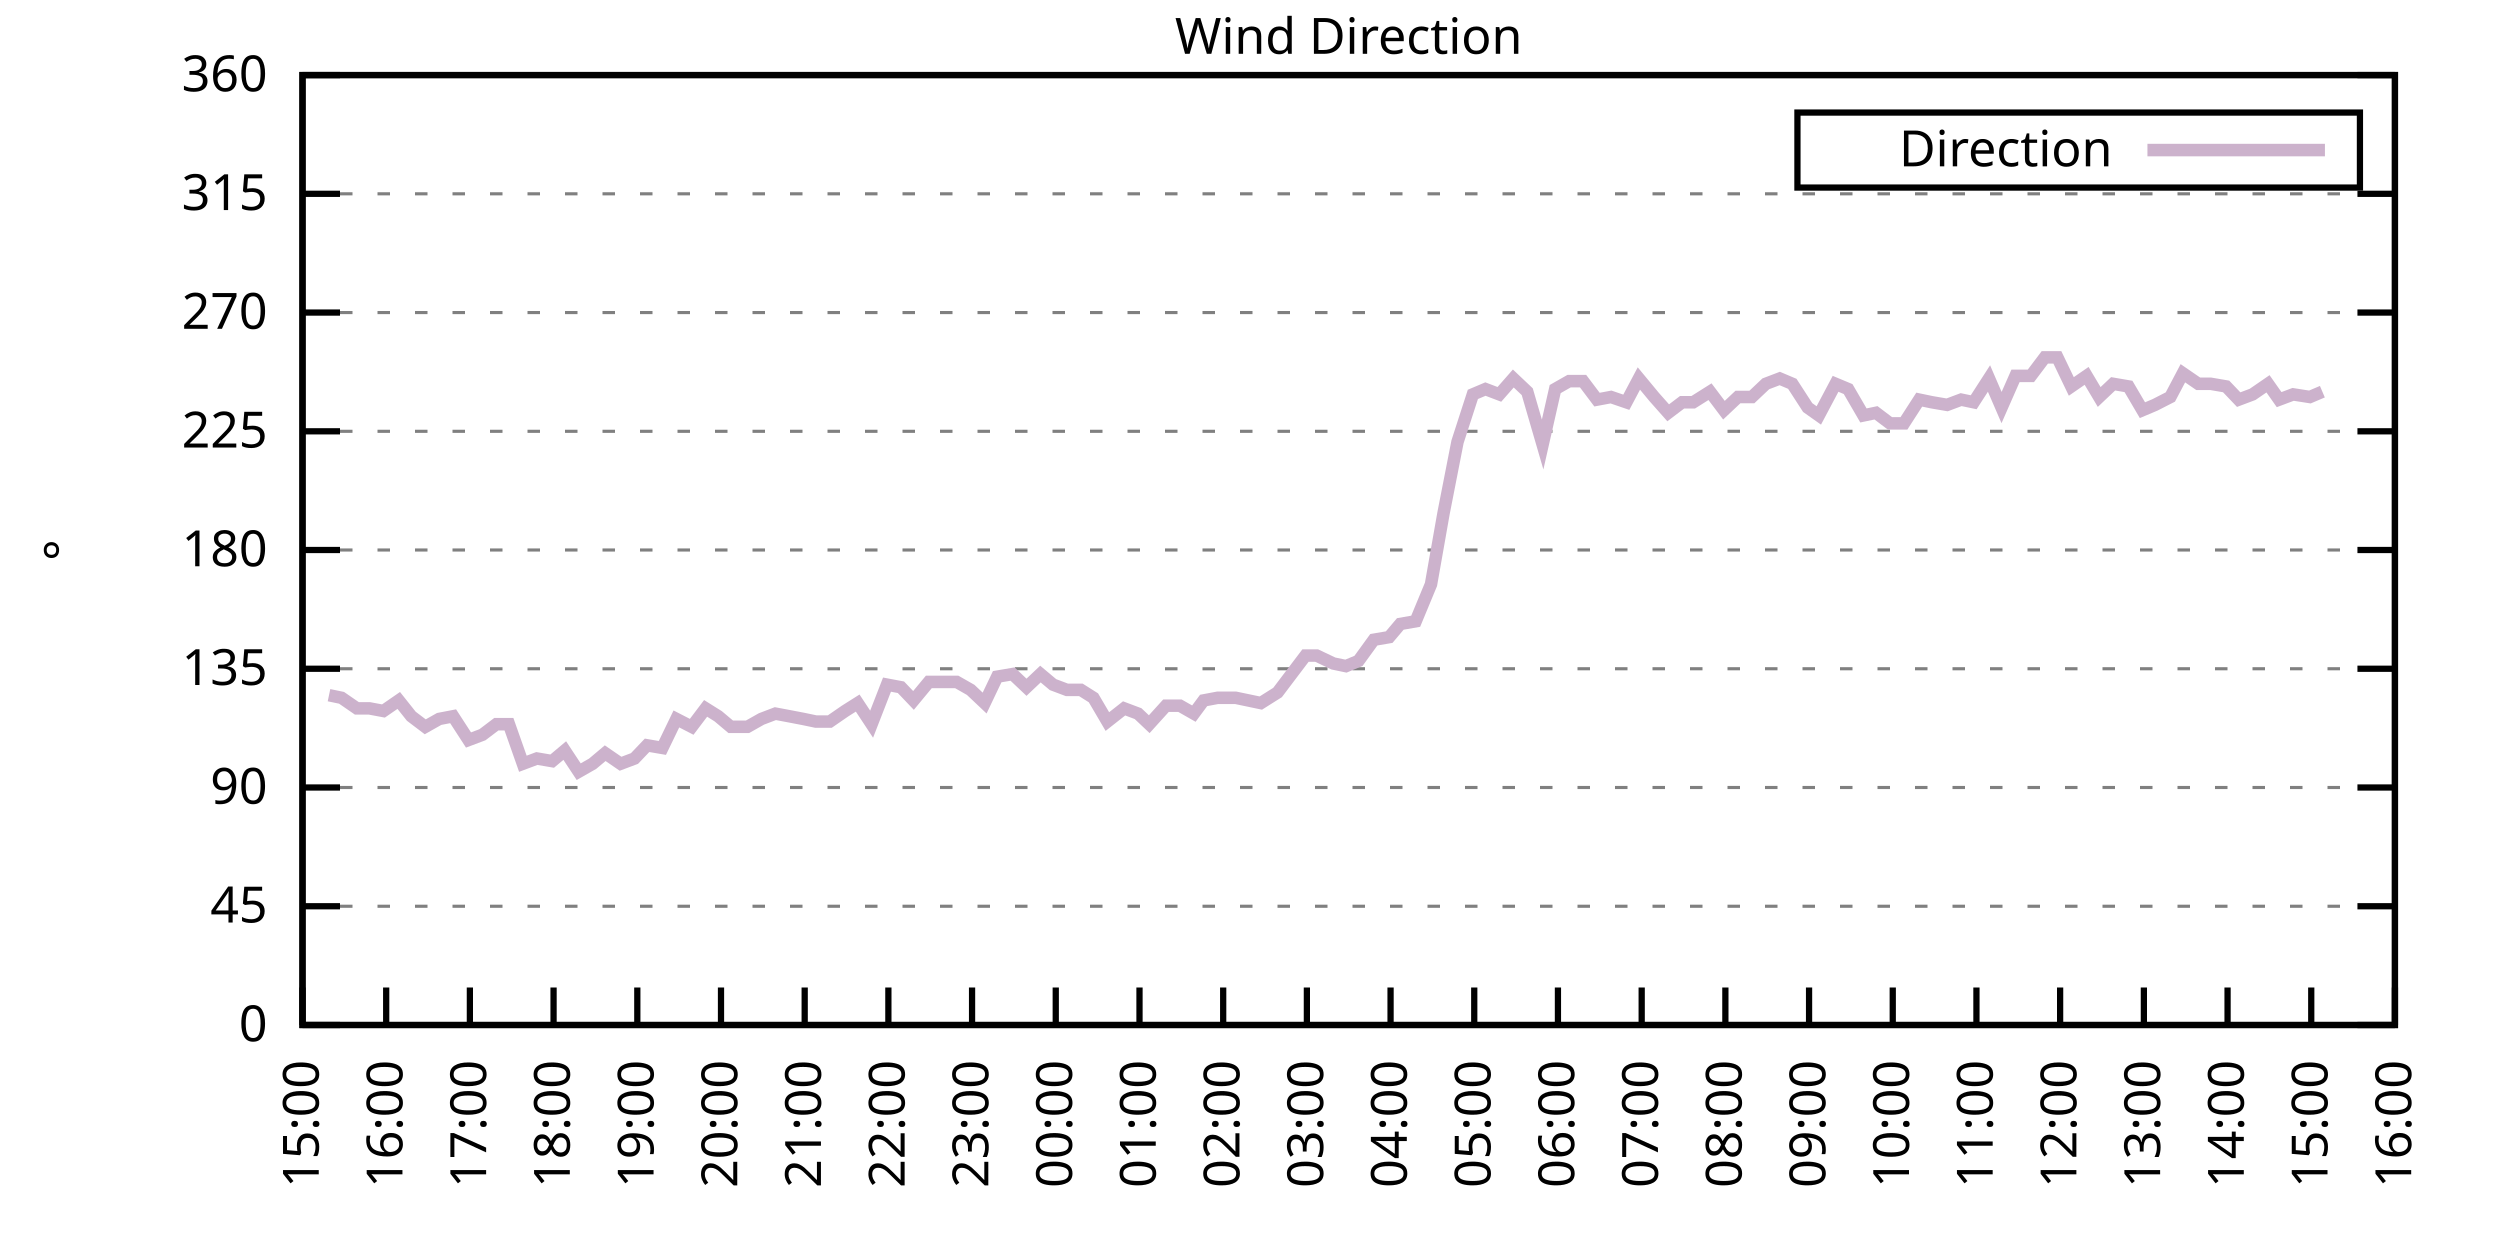
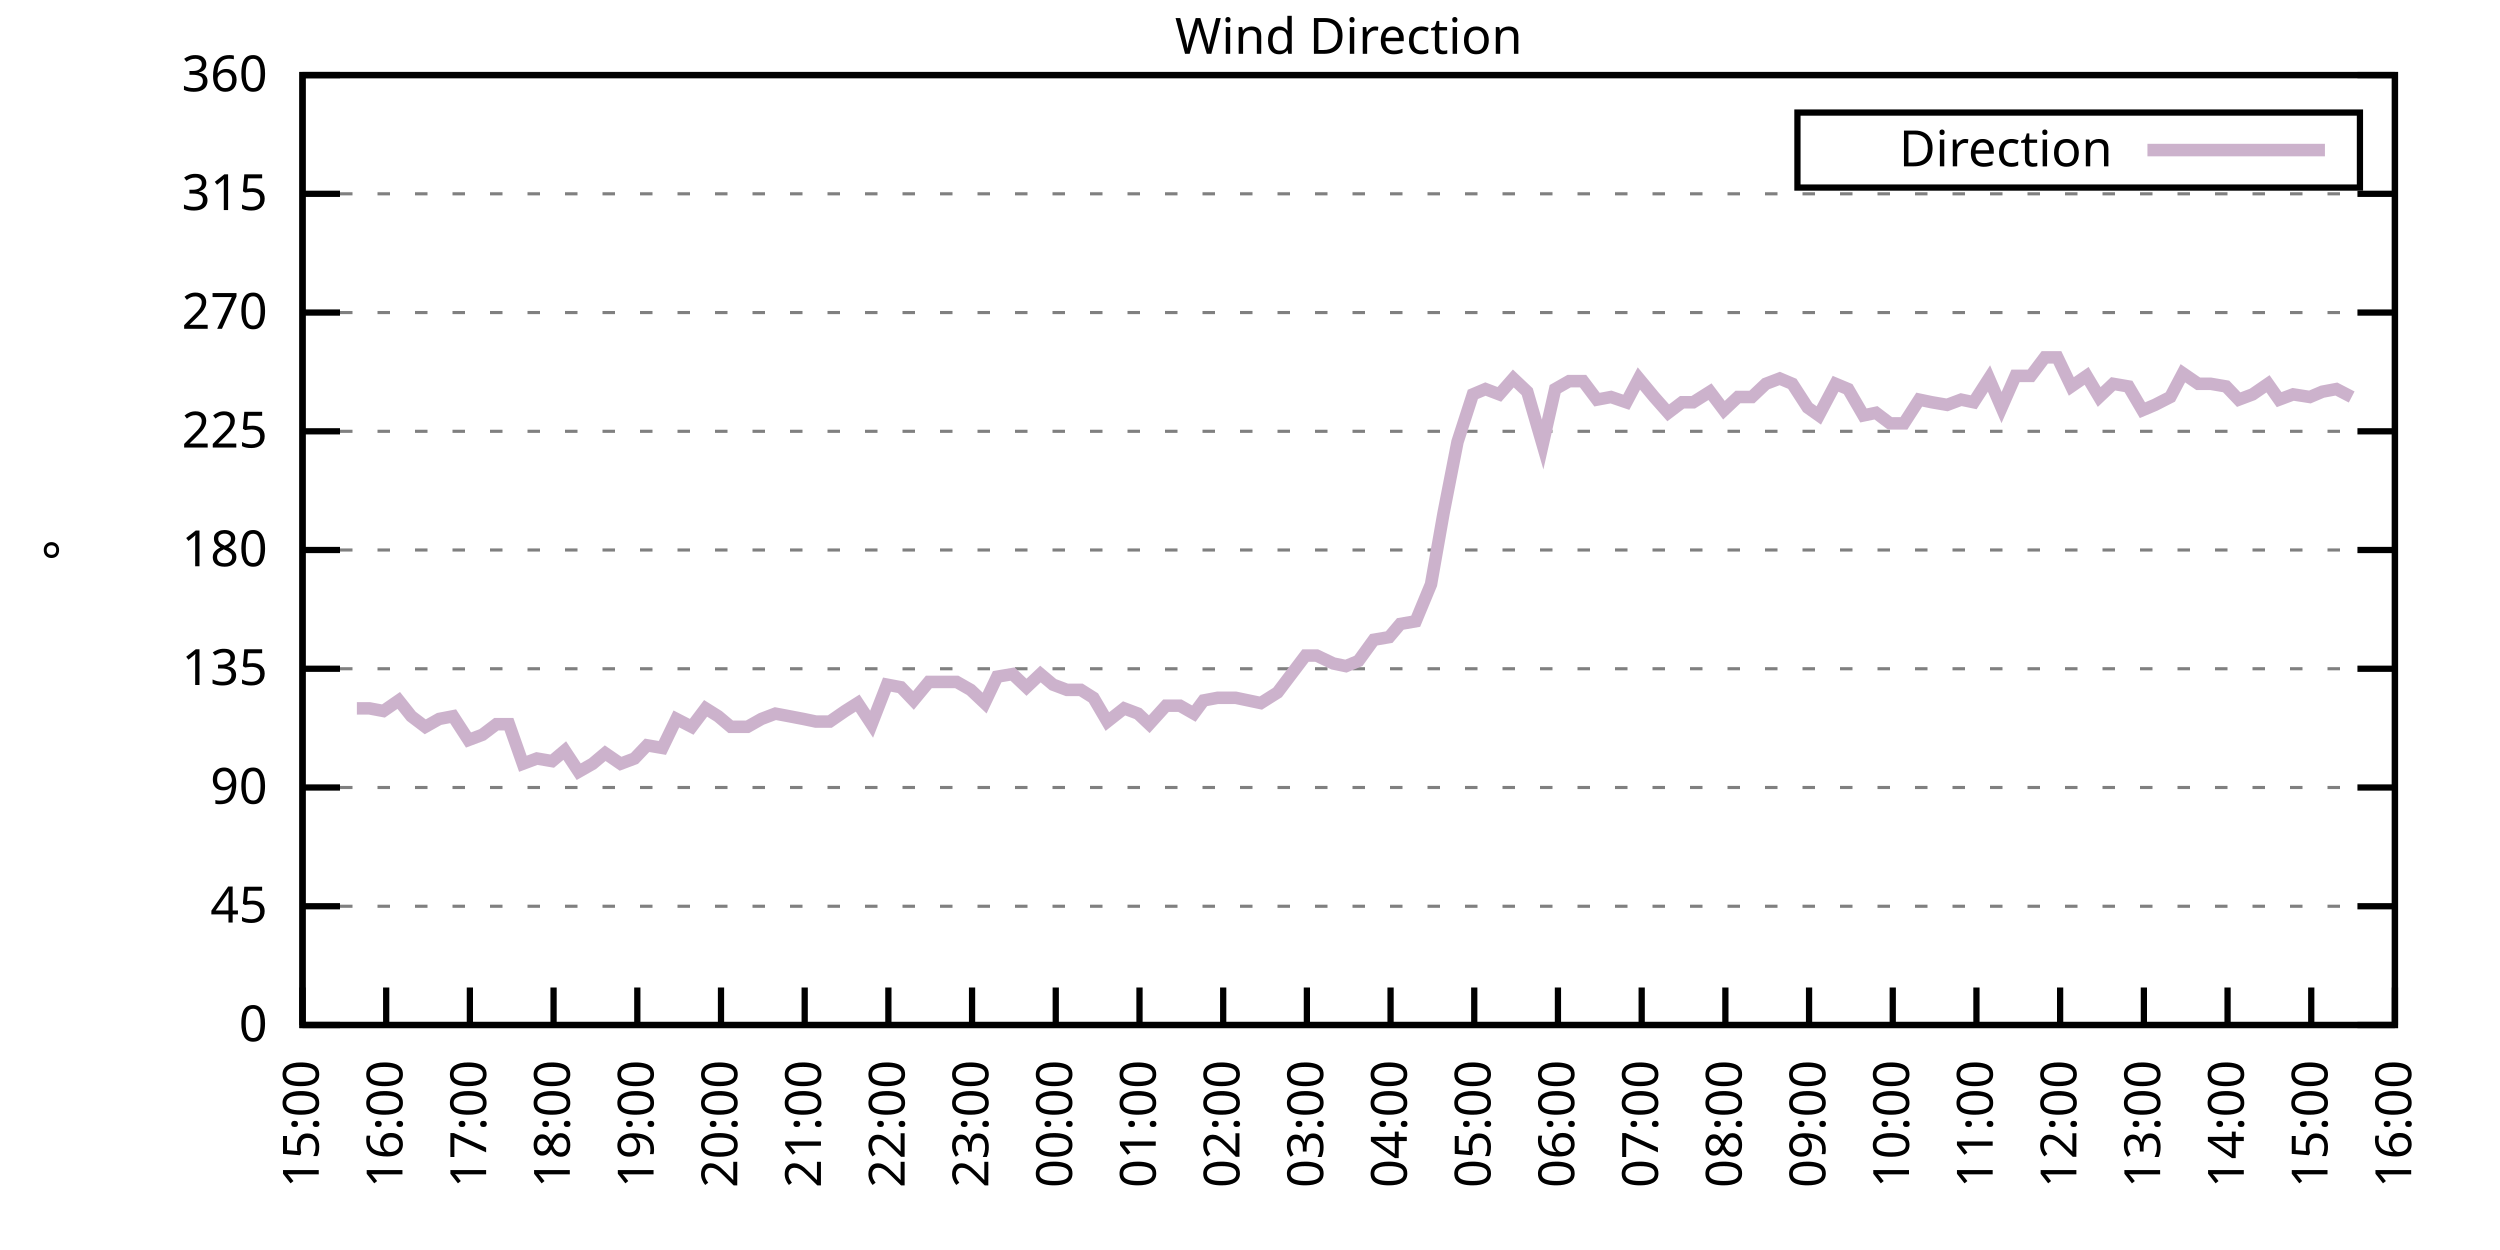
<svg xmlns="http://www.w3.org/2000/svg" xmlns:xlink="http://www.w3.org/1999/xlink" width="400" height="200" viewBox="0 0 400 200">
  <g id="gnuplot_canvas">
    <rect x="0" y="0" width="400" height="200" fill="none" />
    <defs>
      <circle id="gpDot" r="0.5" stroke-width="0.5" stroke="currentColor" />
      <path id="gpPt0" stroke-width="0.333" stroke="currentColor" d="M-1,0 h2 M0,-1 v2" />
      <path id="gpPt1" stroke-width="0.333" stroke="currentColor" d="M-1,-1 L1,1 M1,-1 L-1,1" />
      <path id="gpPt2" stroke-width="0.333" stroke="currentColor" d="M-1,0 L1,0 M0,-1 L0,1 M-1,-1 L1,1 M-1,1 L1,-1" />
      <rect id="gpPt3" stroke-width="0.333" stroke="currentColor" x="-1" y="-1" width="2" height="2" />
      <rect id="gpPt4" stroke-width="0.333" stroke="currentColor" fill="currentColor" x="-1" y="-1" width="2" height="2" />
      <circle id="gpPt5" stroke-width="0.333" stroke="currentColor" cx="0" cy="0" r="1" />
      <use xlink:href="#gpPt5" id="gpPt6" fill="currentColor" stroke="none" />
      <path id="gpPt7" stroke-width="0.333" stroke="currentColor" d="M0,-1.33 L-1.33,0.67 L1.33,0.67 z" />
      <use xlink:href="#gpPt7" id="gpPt8" fill="currentColor" stroke="none" />
      <use xlink:href="#gpPt7" id="gpPt9" stroke="currentColor" transform="rotate(180)" />
      <use xlink:href="#gpPt9" id="gpPt10" fill="currentColor" stroke="none" />
      <use xlink:href="#gpPt3" id="gpPt11" stroke="currentColor" transform="rotate(45)" />
      <use xlink:href="#gpPt11" id="gpPt12" fill="currentColor" stroke="none" />
      <path id="gpPt13" stroke-width="0.333" stroke="currentColor" d="M0,1.330 L1.265,0.411 L0.782,-1.067 L-0.782,-1.076 L-1.265,0.411 z" />
      <use xlink:href="#gpPt13" id="gpPt14" fill="currentColor" stroke="none" />
      <filter id="textbox" filterUnits="objectBoundingBox" x="0" y="0" height="1" width="1">
        <feFlood flood-color="white" flood-opacity="1" result="bgnd" />
        <feComposite in="SourceGraphic" in2="bgnd" operator="atop" />
      </filter>
      <filter id="greybox" filterUnits="objectBoundingBox" x="0" y="0" height="1" width="1">
        <feFlood flood-color="lightgrey" flood-opacity="1" result="grey" />
        <feComposite in="SourceGraphic" in2="grey" operator="atop" />
      </filter>
    </defs>
    <g fill="none" color="white" stroke="currentColor" stroke-width="1.00" stroke-linecap="butt" stroke-linejoin="miter">
</g>
    <g fill="none" color="black" stroke="currentColor" stroke-width="1.00" stroke-linecap="butt" stroke-linejoin="miter">
      <g stroke="none" shape-rendering="crispEdges">
        <polygon fill="rgb(255, 255, 255)" points="48.40,164.00 383.18,164.00 383.18,12.02 48.40,12.02 " />
      </g>
    </g>
    <g fill="none" color="black" stroke="currentColor" stroke-width="1.00" stroke-linecap="butt" stroke-linejoin="miter">
</g>
    <g fill="none" color="black" stroke="black" stroke-width="0.50" stroke-linecap="butt" stroke-linejoin="miter">
</g>
    <g fill="none" color="gray" stroke="currentColor" stroke-width="0.50" stroke-linecap="butt" stroke-linejoin="miter">
      <path stroke="gray" stroke-dasharray="2,4" class="gridline" d="M48.40,164.00 L383.19,164.00  " />
    </g>
    <g fill="none" color="gray" stroke="gray" stroke-width="1.00" stroke-linecap="butt" stroke-linejoin="miter">
</g>
    <g fill="none" color="black" stroke="currentColor" stroke-width="1.00" stroke-linecap="butt" stroke-linejoin="miter">
      <path stroke="black" d="M48.40,164.00 L54.40,164.00 M383.19,164.00 L377.19,164.00  " />
      <g transform="translate(42.80,166.60)" stroke="none" fill="black" font-family="Sans" font-size="8.00" text-anchor="end">
        <text>
          <tspan font-family="Sans"> 0</tspan>
        </text>
      </g>
    </g>
    <g fill="none" color="black" stroke="currentColor" stroke-width="1.00" stroke-linecap="butt" stroke-linejoin="miter">
</g>
    <g fill="none" color="black" stroke="black" stroke-width="0.50" stroke-linecap="butt" stroke-linejoin="miter">
</g>
    <g fill="none" color="gray" stroke="currentColor" stroke-width="0.50" stroke-linecap="butt" stroke-linejoin="miter">
      <path stroke="gray" stroke-dasharray="2,4" class="gridline" d="M48.40,145.00 L383.19,145.00  " />
    </g>
    <g fill="none" color="gray" stroke="gray" stroke-width="1.00" stroke-linecap="butt" stroke-linejoin="miter">
</g>
    <g fill="none" color="black" stroke="currentColor" stroke-width="1.00" stroke-linecap="butt" stroke-linejoin="miter">
      <path stroke="black" d="M48.40,145.00 L54.40,145.00 M383.19,145.00 L377.19,145.00  " />
      <g transform="translate(42.80,147.60)" stroke="none" fill="black" font-family="Sans" font-size="8.00" text-anchor="end">
        <text>
          <tspan font-family="Sans"> 45</tspan>
        </text>
      </g>
    </g>
    <g fill="none" color="black" stroke="currentColor" stroke-width="1.00" stroke-linecap="butt" stroke-linejoin="miter">
</g>
    <g fill="none" color="black" stroke="black" stroke-width="0.50" stroke-linecap="butt" stroke-linejoin="miter">
</g>
    <g fill="none" color="gray" stroke="currentColor" stroke-width="0.50" stroke-linecap="butt" stroke-linejoin="miter">
      <path stroke="gray" stroke-dasharray="2,4" class="gridline" d="M48.40,126.00 L383.19,126.00  " />
    </g>
    <g fill="none" color="gray" stroke="gray" stroke-width="1.00" stroke-linecap="butt" stroke-linejoin="miter">
</g>
    <g fill="none" color="black" stroke="currentColor" stroke-width="1.00" stroke-linecap="butt" stroke-linejoin="miter">
      <path stroke="black" d="M48.40,126.00 L54.40,126.00 M383.19,126.00 L377.19,126.00  " />
      <g transform="translate(42.80,128.60)" stroke="none" fill="black" font-family="Sans" font-size="8.00" text-anchor="end">
        <text>
          <tspan font-family="Sans"> 90</tspan>
        </text>
      </g>
    </g>
    <g fill="none" color="black" stroke="currentColor" stroke-width="1.00" stroke-linecap="butt" stroke-linejoin="miter">
</g>
    <g fill="none" color="black" stroke="black" stroke-width="0.50" stroke-linecap="butt" stroke-linejoin="miter">
</g>
    <g fill="none" color="gray" stroke="currentColor" stroke-width="0.50" stroke-linecap="butt" stroke-linejoin="miter">
      <path stroke="gray" stroke-dasharray="2,4" class="gridline" d="M48.40,107.00 L383.19,107.00  " />
    </g>
    <g fill="none" color="gray" stroke="gray" stroke-width="1.00" stroke-linecap="butt" stroke-linejoin="miter">
</g>
    <g fill="none" color="black" stroke="currentColor" stroke-width="1.00" stroke-linecap="butt" stroke-linejoin="miter">
      <path stroke="black" d="M48.40,107.00 L54.40,107.00 M383.19,107.00 L377.19,107.00  " />
      <g transform="translate(42.80,109.60)" stroke="none" fill="black" font-family="Sans" font-size="8.00" text-anchor="end">
        <text>
          <tspan font-family="Sans"> 135</tspan>
        </text>
      </g>
    </g>
    <g fill="none" color="black" stroke="currentColor" stroke-width="1.00" stroke-linecap="butt" stroke-linejoin="miter">
</g>
    <g fill="none" color="black" stroke="black" stroke-width="0.50" stroke-linecap="butt" stroke-linejoin="miter">
</g>
    <g fill="none" color="gray" stroke="currentColor" stroke-width="0.50" stroke-linecap="butt" stroke-linejoin="miter">
      <path stroke="gray" stroke-dasharray="2,4" class="gridline" d="M48.40,88.00 L383.19,88.00  " />
    </g>
    <g fill="none" color="gray" stroke="gray" stroke-width="1.00" stroke-linecap="butt" stroke-linejoin="miter">
</g>
    <g fill="none" color="black" stroke="currentColor" stroke-width="1.00" stroke-linecap="butt" stroke-linejoin="miter">
      <path stroke="black" d="M48.40,88.00 L54.40,88.00 M383.19,88.00 L377.19,88.00  " />
      <g transform="translate(42.80,90.60)" stroke="none" fill="black" font-family="Sans" font-size="8.00" text-anchor="end">
        <text>
          <tspan font-family="Sans"> 180</tspan>
        </text>
      </g>
    </g>
    <g fill="none" color="black" stroke="currentColor" stroke-width="1.00" stroke-linecap="butt" stroke-linejoin="miter">
</g>
    <g fill="none" color="black" stroke="black" stroke-width="0.50" stroke-linecap="butt" stroke-linejoin="miter">
</g>
    <g fill="none" color="gray" stroke="currentColor" stroke-width="0.50" stroke-linecap="butt" stroke-linejoin="miter">
      <path stroke="gray" stroke-dasharray="2,4" class="gridline" d="M48.40,69.01 L383.19,69.01  " />
    </g>
    <g fill="none" color="gray" stroke="gray" stroke-width="1.00" stroke-linecap="butt" stroke-linejoin="miter">
</g>
    <g fill="none" color="black" stroke="currentColor" stroke-width="1.00" stroke-linecap="butt" stroke-linejoin="miter">
      <path stroke="black" d="M48.40,69.01 L54.40,69.01 M383.19,69.01 L377.19,69.01  " />
      <g transform="translate(42.80,71.61)" stroke="none" fill="black" font-family="Sans" font-size="8.00" text-anchor="end">
        <text>
          <tspan font-family="Sans"> 225</tspan>
        </text>
      </g>
    </g>
    <g fill="none" color="black" stroke="currentColor" stroke-width="1.00" stroke-linecap="butt" stroke-linejoin="miter">
</g>
    <g fill="none" color="black" stroke="black" stroke-width="0.50" stroke-linecap="butt" stroke-linejoin="miter">
</g>
    <g fill="none" color="gray" stroke="currentColor" stroke-width="0.50" stroke-linecap="butt" stroke-linejoin="miter">
      <path stroke="gray" stroke-dasharray="2,4" class="gridline" d="M48.40,50.01 L383.19,50.01  " />
    </g>
    <g fill="none" color="gray" stroke="gray" stroke-width="1.00" stroke-linecap="butt" stroke-linejoin="miter">
</g>
    <g fill="none" color="black" stroke="currentColor" stroke-width="1.00" stroke-linecap="butt" stroke-linejoin="miter">
      <path stroke="black" d="M48.40,50.01 L54.40,50.01 M383.19,50.01 L377.19,50.01  " />
      <g transform="translate(42.80,52.61)" stroke="none" fill="black" font-family="Sans" font-size="8.00" text-anchor="end">
        <text>
          <tspan font-family="Sans"> 270</tspan>
        </text>
      </g>
    </g>
    <g fill="none" color="black" stroke="currentColor" stroke-width="1.00" stroke-linecap="butt" stroke-linejoin="miter">
</g>
    <g fill="none" color="black" stroke="black" stroke-width="0.50" stroke-linecap="butt" stroke-linejoin="miter">
</g>
    <g fill="none" color="gray" stroke="currentColor" stroke-width="0.50" stroke-linecap="butt" stroke-linejoin="miter">
      <path stroke="gray" stroke-dasharray="2,4" class="gridline" d="M48.40,31.01 L383.19,31.01  " />
    </g>
    <g fill="none" color="gray" stroke="gray" stroke-width="1.00" stroke-linecap="butt" stroke-linejoin="miter">
</g>
    <g fill="none" color="black" stroke="currentColor" stroke-width="1.00" stroke-linecap="butt" stroke-linejoin="miter">
      <path stroke="black" d="M48.40,31.01 L54.40,31.01 M383.19,31.01 L377.19,31.01  " />
      <g transform="translate(42.80,33.61)" stroke="none" fill="black" font-family="Sans" font-size="8.00" text-anchor="end">
        <text>
          <tspan font-family="Sans"> 315</tspan>
        </text>
      </g>
    </g>
    <g fill="none" color="black" stroke="currentColor" stroke-width="1.00" stroke-linecap="butt" stroke-linejoin="miter">
</g>
    <g fill="none" color="black" stroke="black" stroke-width="0.50" stroke-linecap="butt" stroke-linejoin="miter">
</g>
    <g fill="none" color="gray" stroke="currentColor" stroke-width="0.50" stroke-linecap="butt" stroke-linejoin="miter">
      <path stroke="gray" stroke-dasharray="2,4" class="gridline" d="M48.40,12.01 L383.19,12.01  " />
    </g>
    <g fill="none" color="gray" stroke="gray" stroke-width="1.00" stroke-linecap="butt" stroke-linejoin="miter">
</g>
    <g fill="none" color="black" stroke="currentColor" stroke-width="1.00" stroke-linecap="butt" stroke-linejoin="miter">
      <path stroke="black" d="M48.40,12.01 L54.40,12.01 M383.19,12.01 L377.19,12.01  " />
      <g transform="translate(42.80,14.61)" stroke="none" fill="black" font-family="Sans" font-size="8.00" text-anchor="end">
        <text>
          <tspan font-family="Sans"> 360</tspan>
        </text>
      </g>
    </g>
    <g fill="none" color="black" stroke="currentColor" stroke-width="1.00" stroke-linecap="butt" stroke-linejoin="miter">
      <path stroke="black" d="M48.40,164.00 L48.40,158.00  " />
      <g transform="translate(51.00,169.60) rotate(270.00)" stroke="none" fill="black" font-family="Sans" font-size="8.00" text-anchor="end">
        <text>
          <tspan font-family="Sans">15:00</tspan>
        </text>
      </g>
    </g>
    <g fill="none" color="black" stroke="currentColor" stroke-width="1.00" stroke-linecap="butt" stroke-linejoin="miter">
      <path stroke="black" d="M61.79,164.00 L61.79,158.00  " />
      <g transform="translate(64.39,169.60) rotate(270.00)" stroke="none" fill="black" font-family="Sans" font-size="8.00" text-anchor="end">
        <text>
          <tspan font-family="Sans">16:00</tspan>
        </text>
      </g>
    </g>
    <g fill="none" color="black" stroke="currentColor" stroke-width="1.00" stroke-linecap="butt" stroke-linejoin="miter">
      <path stroke="black" d="M75.18,164.00 L75.18,158.00  " />
      <g transform="translate(77.78,169.60) rotate(270.00)" stroke="none" fill="black" font-family="Sans" font-size="8.00" text-anchor="end">
        <text>
          <tspan font-family="Sans">17:00</tspan>
        </text>
      </g>
    </g>
    <g fill="none" color="black" stroke="currentColor" stroke-width="1.00" stroke-linecap="butt" stroke-linejoin="miter">
      <path stroke="black" d="M88.57,164.00 L88.57,158.00  " />
      <g transform="translate(91.17,169.60) rotate(270.00)" stroke="none" fill="black" font-family="Sans" font-size="8.00" text-anchor="end">
        <text>
          <tspan font-family="Sans">18:00</tspan>
        </text>
      </g>
    </g>
    <g fill="none" color="black" stroke="currentColor" stroke-width="1.00" stroke-linecap="butt" stroke-linejoin="miter">
      <path stroke="black" d="M101.97,164.00 L101.97,158.00  " />
      <g transform="translate(104.57,169.60) rotate(270.00)" stroke="none" fill="black" font-family="Sans" font-size="8.00" text-anchor="end">
        <text>
          <tspan font-family="Sans">19:00</tspan>
        </text>
      </g>
    </g>
    <g fill="none" color="black" stroke="currentColor" stroke-width="1.00" stroke-linecap="butt" stroke-linejoin="miter">
      <path stroke="black" d="M115.36,164.00 L115.36,158.00  " />
      <g transform="translate(117.96,169.60) rotate(270.00)" stroke="none" fill="black" font-family="Sans" font-size="8.00" text-anchor="end">
        <text>
          <tspan font-family="Sans">20:00</tspan>
        </text>
      </g>
    </g>
    <g fill="none" color="black" stroke="currentColor" stroke-width="1.00" stroke-linecap="butt" stroke-linejoin="miter">
      <path stroke="black" d="M128.75,164.00 L128.75,158.00  " />
      <g transform="translate(131.35,169.60) rotate(270.00)" stroke="none" fill="black" font-family="Sans" font-size="8.00" text-anchor="end">
        <text>
          <tspan font-family="Sans">21:00</tspan>
        </text>
      </g>
    </g>
    <g fill="none" color="black" stroke="currentColor" stroke-width="1.00" stroke-linecap="butt" stroke-linejoin="miter">
      <path stroke="black" d="M142.14,164.00 L142.14,158.00  " />
      <g transform="translate(144.74,169.60) rotate(270.00)" stroke="none" fill="black" font-family="Sans" font-size="8.00" text-anchor="end">
        <text>
          <tspan font-family="Sans">22:00</tspan>
        </text>
      </g>
    </g>
    <g fill="none" color="black" stroke="currentColor" stroke-width="1.00" stroke-linecap="butt" stroke-linejoin="miter">
      <path stroke="black" d="M155.53,164.00 L155.53,158.00  " />
      <g transform="translate(158.13,169.60) rotate(270.00)" stroke="none" fill="black" font-family="Sans" font-size="8.00" text-anchor="end">
        <text>
          <tspan font-family="Sans">23:00</tspan>
        </text>
      </g>
    </g>
    <g fill="none" color="black" stroke="currentColor" stroke-width="1.00" stroke-linecap="butt" stroke-linejoin="miter">
      <path stroke="black" d="M168.92,164.00 L168.92,158.00  " />
      <g transform="translate(171.52,169.60) rotate(270.00)" stroke="none" fill="black" font-family="Sans" font-size="8.00" text-anchor="end">
        <text>
          <tspan font-family="Sans">00:00</tspan>
        </text>
      </g>
    </g>
    <g fill="none" color="black" stroke="currentColor" stroke-width="1.00" stroke-linecap="butt" stroke-linejoin="miter">
      <path stroke="black" d="M182.32,164.00 L182.32,158.00  " />
      <g transform="translate(184.92,169.60) rotate(270.00)" stroke="none" fill="black" font-family="Sans" font-size="8.00" text-anchor="end">
        <text>
          <tspan font-family="Sans">01:00</tspan>
        </text>
      </g>
    </g>
    <g fill="none" color="black" stroke="currentColor" stroke-width="1.00" stroke-linecap="butt" stroke-linejoin="miter">
      <path stroke="black" d="M195.71,164.00 L195.71,158.00  " />
      <g transform="translate(198.31,169.60) rotate(270.00)" stroke="none" fill="black" font-family="Sans" font-size="8.00" text-anchor="end">
        <text>
          <tspan font-family="Sans">02:00</tspan>
        </text>
      </g>
    </g>
    <g fill="none" color="black" stroke="currentColor" stroke-width="1.00" stroke-linecap="butt" stroke-linejoin="miter">
      <path stroke="black" d="M209.10,164.00 L209.10,158.00  " />
      <g transform="translate(211.70,169.60) rotate(270.00)" stroke="none" fill="black" font-family="Sans" font-size="8.00" text-anchor="end">
        <text>
          <tspan font-family="Sans">03:00</tspan>
        </text>
      </g>
    </g>
    <g fill="none" color="black" stroke="currentColor" stroke-width="1.00" stroke-linecap="butt" stroke-linejoin="miter">
      <path stroke="black" d="M222.49,164.00 L222.49,158.00  " />
      <g transform="translate(225.09,169.60) rotate(270.00)" stroke="none" fill="black" font-family="Sans" font-size="8.00" text-anchor="end">
        <text>
          <tspan font-family="Sans">04:00</tspan>
        </text>
      </g>
    </g>
    <g fill="none" color="black" stroke="currentColor" stroke-width="1.00" stroke-linecap="butt" stroke-linejoin="miter">
      <path stroke="black" d="M235.88,164.00 L235.88,158.00  " />
      <g transform="translate(238.48,169.60) rotate(270.00)" stroke="none" fill="black" font-family="Sans" font-size="8.00" text-anchor="end">
        <text>
          <tspan font-family="Sans">05:00</tspan>
        </text>
      </g>
    </g>
    <g fill="none" color="black" stroke="currentColor" stroke-width="1.00" stroke-linecap="butt" stroke-linejoin="miter">
      <path stroke="black" d="M249.27,164.00 L249.27,158.00  " />
      <g transform="translate(251.87,169.60) rotate(270.00)" stroke="none" fill="black" font-family="Sans" font-size="8.00" text-anchor="end">
        <text>
          <tspan font-family="Sans">06:00</tspan>
        </text>
      </g>
    </g>
    <g fill="none" color="black" stroke="currentColor" stroke-width="1.00" stroke-linecap="butt" stroke-linejoin="miter">
      <path stroke="black" d="M262.67,164.00 L262.67,158.00  " />
      <g transform="translate(265.27,169.60) rotate(270.00)" stroke="none" fill="black" font-family="Sans" font-size="8.00" text-anchor="end">
        <text>
          <tspan font-family="Sans">07:00</tspan>
        </text>
      </g>
    </g>
    <g fill="none" color="black" stroke="currentColor" stroke-width="1.00" stroke-linecap="butt" stroke-linejoin="miter">
      <path stroke="black" d="M276.06,164.00 L276.06,158.00  " />
      <g transform="translate(278.66,169.60) rotate(270.00)" stroke="none" fill="black" font-family="Sans" font-size="8.00" text-anchor="end">
        <text>
          <tspan font-family="Sans">08:00</tspan>
        </text>
      </g>
    </g>
    <g fill="none" color="black" stroke="currentColor" stroke-width="1.00" stroke-linecap="butt" stroke-linejoin="miter">
      <path stroke="black" d="M289.45,164.00 L289.45,158.00  " />
      <g transform="translate(292.05,169.60) rotate(270.00)" stroke="none" fill="black" font-family="Sans" font-size="8.00" text-anchor="end">
        <text>
          <tspan font-family="Sans">09:00</tspan>
        </text>
      </g>
    </g>
    <g fill="none" color="black" stroke="currentColor" stroke-width="1.00" stroke-linecap="butt" stroke-linejoin="miter">
      <path stroke="black" d="M302.84,164.00 L302.84,158.00  " />
      <g transform="translate(305.44,169.60) rotate(270.00)" stroke="none" fill="black" font-family="Sans" font-size="8.00" text-anchor="end">
        <text>
          <tspan font-family="Sans">10:00</tspan>
        </text>
      </g>
    </g>
    <g fill="none" color="black" stroke="currentColor" stroke-width="1.00" stroke-linecap="butt" stroke-linejoin="miter">
      <path stroke="black" d="M316.23,164.00 L316.23,158.00  " />
      <g transform="translate(318.83,169.60) rotate(270.00)" stroke="none" fill="black" font-family="Sans" font-size="8.00" text-anchor="end">
        <text>
          <tspan font-family="Sans">11:00</tspan>
        </text>
      </g>
    </g>
    <g fill="none" color="black" stroke="currentColor" stroke-width="1.00" stroke-linecap="butt" stroke-linejoin="miter">
      <path stroke="black" d="M329.62,164.00 L329.62,158.00  " />
      <g transform="translate(332.22,169.60) rotate(270.00)" stroke="none" fill="black" font-family="Sans" font-size="8.00" text-anchor="end">
        <text>
          <tspan font-family="Sans">12:00</tspan>
        </text>
      </g>
    </g>
    <g fill="none" color="black" stroke="currentColor" stroke-width="1.00" stroke-linecap="butt" stroke-linejoin="miter">
      <path stroke="black" d="M343.02,164.00 L343.02,158.00  " />
      <g transform="translate(345.62,169.60) rotate(270.00)" stroke="none" fill="black" font-family="Sans" font-size="8.00" text-anchor="end">
        <text>
          <tspan font-family="Sans">13:00</tspan>
        </text>
      </g>
    </g>
    <g fill="none" color="black" stroke="currentColor" stroke-width="1.00" stroke-linecap="butt" stroke-linejoin="miter">
      <path stroke="black" d="M356.41,164.00 L356.41,158.00  " />
      <g transform="translate(359.01,169.60) rotate(270.00)" stroke="none" fill="black" font-family="Sans" font-size="8.00" text-anchor="end">
        <text>
          <tspan font-family="Sans">14:00</tspan>
        </text>
      </g>
    </g>
    <g fill="none" color="black" stroke="currentColor" stroke-width="1.00" stroke-linecap="butt" stroke-linejoin="miter">
      <path stroke="black" d="M369.80,164.00 L369.80,158.00  " />
      <g transform="translate(372.40,169.60) rotate(270.00)" stroke="none" fill="black" font-family="Sans" font-size="8.00" text-anchor="end">
        <text>
          <tspan font-family="Sans">15:00</tspan>
        </text>
      </g>
    </g>
    <g fill="none" color="black" stroke="currentColor" stroke-width="1.00" stroke-linecap="butt" stroke-linejoin="miter">
      <path stroke="black" d="M383.19,164.00 L383.19,158.00  " />
      <g transform="translate(385.79,169.60) rotate(270.00)" stroke="none" fill="black" font-family="Sans" font-size="8.00" text-anchor="end">
        <text>
          <tspan font-family="Sans">16:00</tspan>
        </text>
      </g>
    </g>
    <g fill="none" color="black" stroke="currentColor" stroke-width="1.00" stroke-linecap="butt" stroke-linejoin="miter">
</g>
    <g fill="none" color="black" stroke="currentColor" stroke-width="1.00" stroke-linecap="butt" stroke-linejoin="miter">
      <path stroke="black" d="M48.40,12.01 L48.40,164.00 L383.19,164.00 L383.19,12.01 L48.40,12.01 Z  " />
    </g>
    <g fill="none" color="black" stroke="currentColor" stroke-width="1.00" stroke-linecap="butt" stroke-linejoin="miter">
</g>
    <g fill="none" color="black" stroke="currentColor" stroke-width="1.00" stroke-linecap="butt" stroke-linejoin="miter">
      <path stroke="black" d="M287.59,30.01 L287.59,18.01 L377.59,18.01 L377.59,30.01 L287.59,30.01 Z  " />
    </g>
    <g id="Wind_direction_plot_1">
      <g fill="none" color="white" stroke="black" stroke-width="2.00" stroke-linecap="butt" stroke-linejoin="miter">
</g>
      <g fill="none" color="black" stroke="currentColor" stroke-width="2.00" stroke-linecap="butt" stroke-linejoin="miter">
        <g transform="translate(337.99,26.61)" stroke="none" fill="black" font-family="Sans" font-size="8.00" text-anchor="end">
          <text>
            <tspan font-family="Sans">Direction</tspan>
          </text>
        </g>
      </g>
      <g fill="none" color="black" stroke="currentColor" stroke-width="2.00" stroke-linecap="butt" stroke-linejoin="miter">
-         <path stroke="rgb(204, 178, 204)" d="M343.59,24.01 L371.99,24.01 M52.64,111.23 L54.65,111.65 L57.10,113.34 L59.11,113.34 L61.35,113.76 L63.80,112.07   L65.81,114.60 L68.04,116.29 L70.27,115.03 L72.50,114.60 L74.96,118.40 L77.19,117.56 L79.42,115.87 L81.43,115.87   L83.66,122.20 L85.90,121.36 L88.35,121.78 L90.36,120.09 L92.59,123.47 L94.82,122.20 L96.83,120.51 L99.29,122.20   L101.52,121.36 L103.53,119.25 L105.98,119.67 L108.22,115.03 L110.67,116.29 L112.90,113.34 L114.91,114.60 L116.92,116.29   L119.60,116.29 L121.83,115.03 L124.06,114.18 L126.29,114.60 L128.53,115.03 L130.54,115.45 L132.77,115.45 L135.22,113.76   L137.23,112.49 L139.46,115.87 L141.92,109.54 L144.15,109.96 L146.16,112.07 L148.61,109.11 L150.62,109.11 L153.08,109.11   L155.31,110.38 L157.54,112.49 L159.55,108.27 L162.01,107.85 L164.24,109.96 L166.47,107.85 L168.48,109.54 L170.71,110.38   L172.94,110.38 L174.95,111.65 L177.18,115.45 L179.86,113.34 L182.09,114.18 L183.88,115.87 L186.56,112.91 L188.79,112.91   L191.02,114.18 L192.58,112.07 L194.81,111.65 L197.72,111.65 L199.73,112.07 L201.73,112.49 L204.41,110.80 L206.64,107.85   L208.88,104.89 L210.66,104.89 L213.34,106.16 L215.35,106.58 L217.36,105.74 L219.81,102.36 L222.27,101.94 L224.05,99.83   L226.51,99.40 L228.96,93.49 L230.97,82.09 L233.20,70.70 L235.66,63.10 L237.67,62.25 L239.90,63.10 L242.13,60.56   L244.36,62.67 L246.82,71.12 L248.83,62.25 L251.06,60.98 L253.29,60.98 L255.52,63.94 L257.76,63.52 L260.21,64.36   L262.22,60.56 L264.67,63.52 L266.91,66.05 L269.14,64.36 L270.92,64.36 L273.60,62.67 L275.83,65.63 L278.07,63.52   L280.30,63.52 L282.53,61.41 L284.76,60.56 L286.77,61.41 L289.23,65.21 L291.01,66.47 L293.69,61.41 L295.70,62.25   L298.15,66.47 L300.16,66.05 L302.39,67.74 L304.63,67.74 L307.08,63.94 L309.09,64.36 L311.54,64.78 L313.78,63.94   L315.79,64.36 L318.24,60.56 L320.25,65.21 L322.48,60.14 L324.94,60.14 L327.17,57.18 L329.18,57.18 L331.41,61.83   L333.86,60.14 L335.87,63.52 L338.10,61.41 L340.56,61.83 L342.79,65.63 L344.80,64.78 L347.26,63.52 L349.26,59.72   L351.72,61.41 L353.73,61.41 L356.18,61.83 L358.19,63.94 L360.42,63.10 L362.88,61.41 L364.66,63.94 L366.90,63.10   L369.58,63.52 L371.58,62.67  " />
+         <path stroke="rgb(204, 178, 204)" d="M343.59,24.01 L371.99,24.01 M57.10,113.34 L59.11,113.34 L61.35,113.76 L63.80,112.07 L65.81,114.60 L68.04,116.29   L70.27,115.03 L72.50,114.60 L74.96,118.40 L77.19,117.56 L79.42,115.87 L81.43,115.87 L83.66,122.20 L85.90,121.36   L88.35,121.78 L90.36,120.09 L92.59,123.47 L94.82,122.20 L96.83,120.51 L99.29,122.20 L101.52,121.36 L103.53,119.25   L105.98,119.67 L108.22,115.03 L110.67,116.29 L112.90,113.34 L114.91,114.60 L116.92,116.29 L119.60,116.29 L121.83,115.03   L124.06,114.18 L126.29,114.60 L128.53,115.03 L130.54,115.45 L132.77,115.45 L135.22,113.76 L137.23,112.49 L139.46,115.87   L141.92,109.54 L144.15,109.96 L146.16,112.07 L148.61,109.11 L150.62,109.11 L153.08,109.11 L155.31,110.38 L157.54,112.49   L159.55,108.27 L162.01,107.85 L164.24,109.96 L166.47,107.85 L168.48,109.54 L170.71,110.38 L172.94,110.38 L174.95,111.65   L177.18,115.45 L179.86,113.34 L182.09,114.18 L183.88,115.87 L186.56,112.91 L188.79,112.91 L191.02,114.18 L192.58,112.07   L194.81,111.65 L197.72,111.65 L199.73,112.07 L201.73,112.49 L204.41,110.80 L206.64,107.85 L208.88,104.89 L210.66,104.89   L213.34,106.16 L215.35,106.58 L217.36,105.74 L219.81,102.36 L222.27,101.94 L224.05,99.83 L226.51,99.40 L228.96,93.49   L230.97,82.09 L233.20,70.70 L235.66,63.10 L237.67,62.25 L239.90,63.10 L242.13,60.56 L244.36,62.67 L246.82,71.12   L248.83,62.25 L251.06,60.98 L253.29,60.98 L255.52,63.94 L257.76,63.52 L260.21,64.36 L262.22,60.56 L264.67,63.52   L266.91,66.05 L269.14,64.36 L270.92,64.36 L273.60,62.67 L275.83,65.63 L278.07,63.52 L280.30,63.52 L282.53,61.41   L284.76,60.56 L286.77,61.41 L289.23,65.21 L291.01,66.47 L293.69,61.41 L295.70,62.25 L298.15,66.47 L300.16,66.05   L302.39,67.74 L304.63,67.74 L307.08,63.94 L309.09,64.36 L311.54,64.78 L313.78,63.94 L315.79,64.36 L318.24,60.56   L320.25,65.21 L322.48,60.14 L324.94,60.14 L327.17,57.18 L329.18,57.18 L331.41,61.83 L333.86,60.14 L335.87,63.52   L338.10,61.41 L340.56,61.83 L342.79,65.63 L344.80,64.78 L347.26,63.52 L349.26,59.72 L351.72,61.41 L353.73,61.41   L356.18,61.83 L358.19,63.94 L360.42,63.10 L362.88,61.41 L364.66,63.94 L366.90,63.10 L369.58,63.52 L371.58,62.67   L373.82,62.25 L376.27,63.52  " />
      </g>
    </g>
    <g fill="none" color="black" stroke="currentColor" stroke-width="2.00" stroke-linecap="butt" stroke-linejoin="miter">
</g>
    <g fill="none" color="black" stroke="black" stroke-width="1.00" stroke-linecap="butt" stroke-linejoin="miter">
</g>
    <g fill="none" color="black" stroke="currentColor" stroke-width="1.00" stroke-linecap="butt" stroke-linejoin="miter">
      <path stroke="black" d="M48.40,12.01 L48.40,164.00 L383.19,164.00 L383.19,12.01 L48.40,12.01 Z  " />
      <g transform="translate(12.80,88.01) rotate(270.00)" stroke="none" fill="black" font-family="Sans" font-size="8.00" text-anchor="middle">
        <text>
          <tspan font-family="Sans">°</tspan>
        </text>
      </g>
    </g>
    <g fill="none" color="black" stroke="currentColor" stroke-width="1.00" stroke-linecap="butt" stroke-linejoin="miter">
</g>
    <g fill="none" color="black" stroke="currentColor" stroke-width="1.00" stroke-linecap="butt" stroke-linejoin="miter">
      <g transform="translate(215.79,8.61)" stroke="none" fill="black" font-family="Sans" font-size="8.00" text-anchor="middle">
        <text>
          <tspan font-family="Sans">Wind Direction</tspan>
        </text>
      </g>
    </g>
    <g fill="none" color="black" stroke="currentColor" stroke-width="1.00" stroke-linecap="butt" stroke-linejoin="miter">
</g>
  </g>
</svg>
